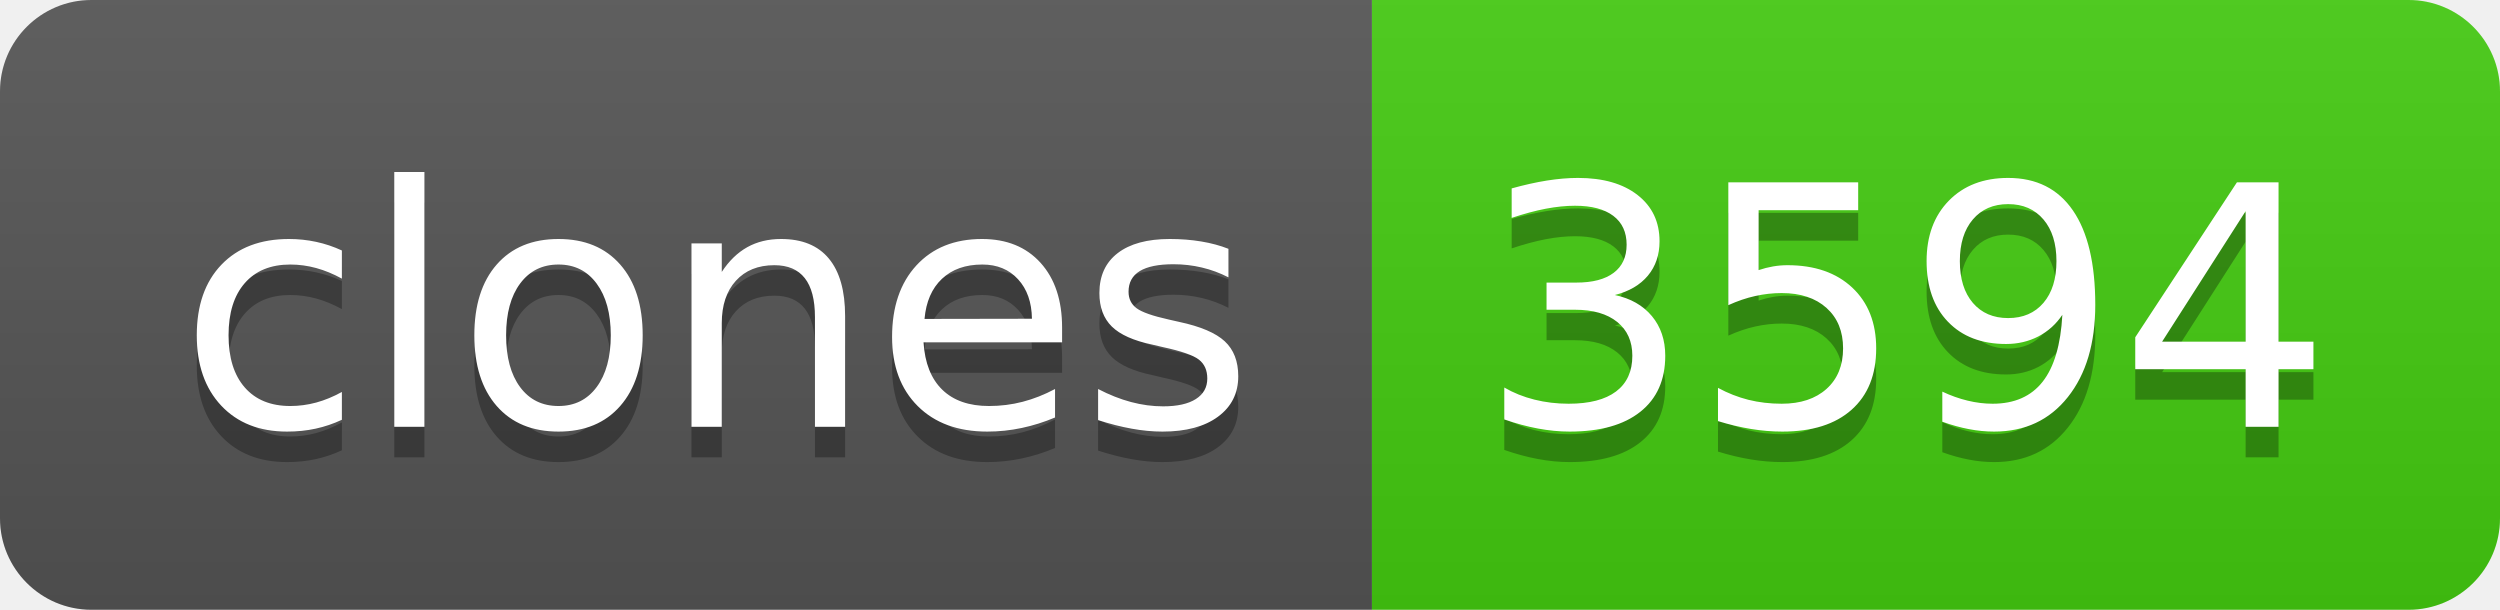
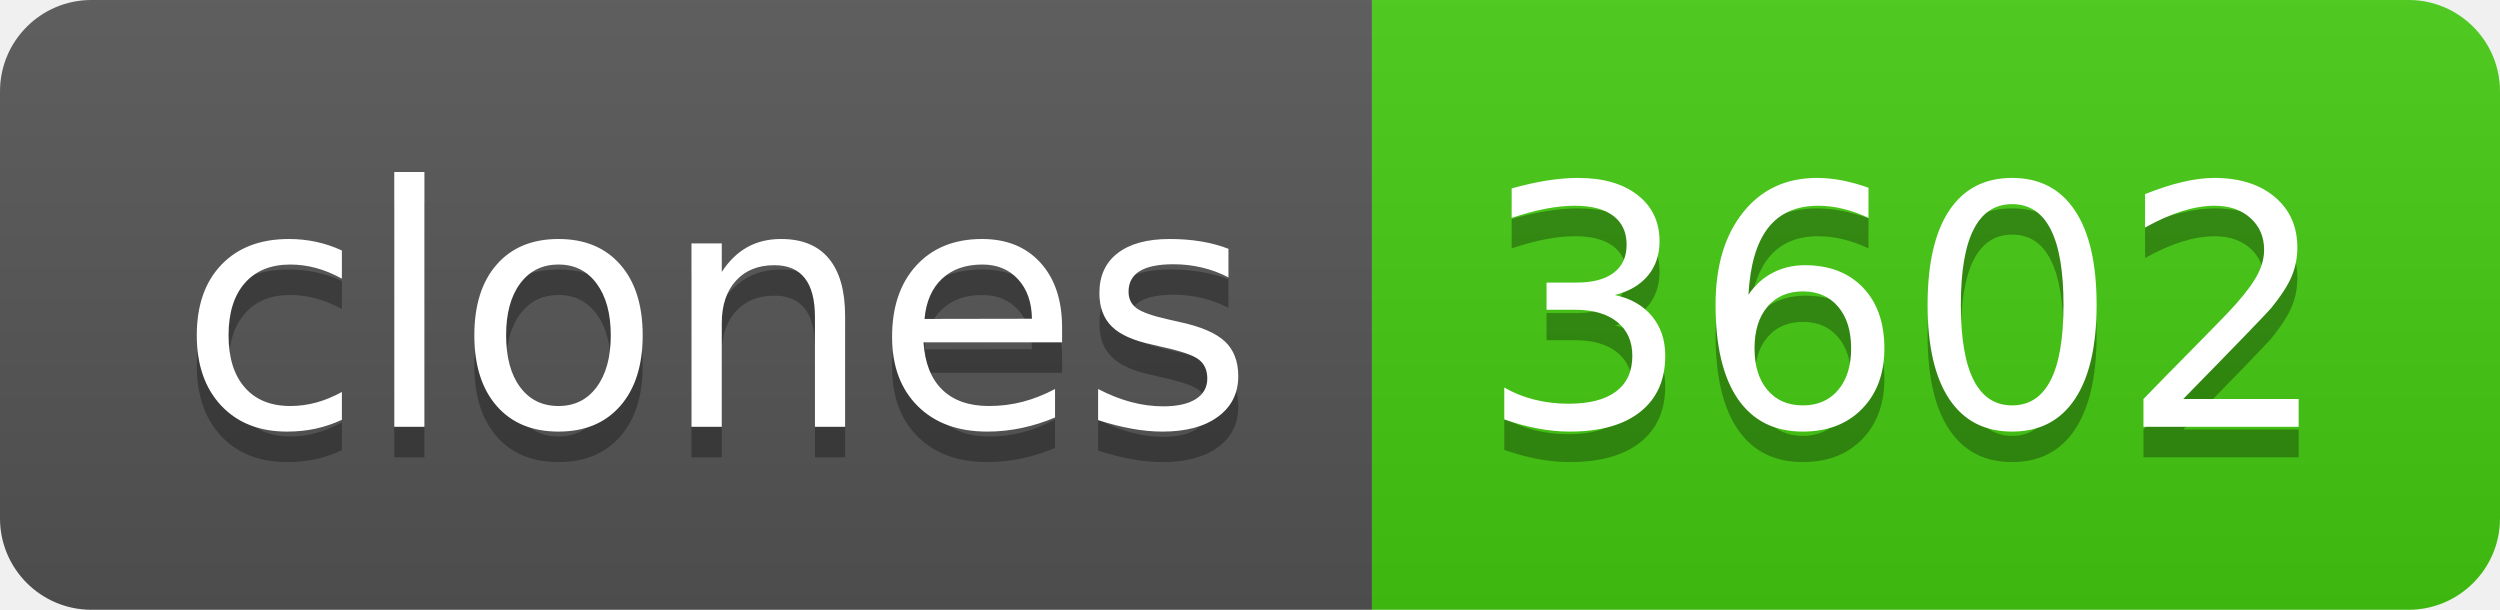
- <svg xmlns="http://www.w3.org/2000/svg" width="82" height="20" role="img" aria-label="clones: 3594">
+ <svg xmlns="http://www.w3.org/2000/svg" width="82" height="20" role="img" aria-label="clones: 3602">
  <linearGradient id="s" x2="0" y2="100%">
    <stop offset="0" stop-color="#bbb" stop-opacity=".1" />
    <stop offset="1" stop-opacity=".1" />
  </linearGradient>
  <clipPath id="r">
    <rect width="82" height="20" rx="3" fill="#fff" />
  </clipPath>
  <g clip-path="url(#r)">
    <rect width="45" height="20" fill="#555" />
    <rect x="45" width="37" height="20" fill="#4c1" />
    <rect width="82" height="20" fill="url(#s)" />
  </g>
  <g fill="#fff" text-anchor="middle" font-family="Verdana,Geneva,DejaVu Sans,sans-serif" text-rendering="geometricPrecision" font-size="110">
    <text aria-hidden="true" x="235" y="150" fill="#010101" fill-opacity=".3" transform="scale(.1)" textLength="350">clones</text>
    <text x="235" y="140" transform="scale(.1)" fill="#fff" textLength="350">clones</text>
-     <text aria-hidden="true" x="625" y="150" fill="#010101" fill-opacity=".3" transform="scale(.1)" textLength="270">3594</text>
-     <text x="625" y="140" transform="scale(.1)" fill="#fff" textLength="270">3594</text>
+     <text aria-hidden="true" x="625" y="150" fill="#010101" fill-opacity=".3" transform="scale(.1)" textLength="270">3602</text>
+     <text x="625" y="140" transform="scale(.1)" fill="#fff" textLength="270">3602</text>
  </g>
</svg>
